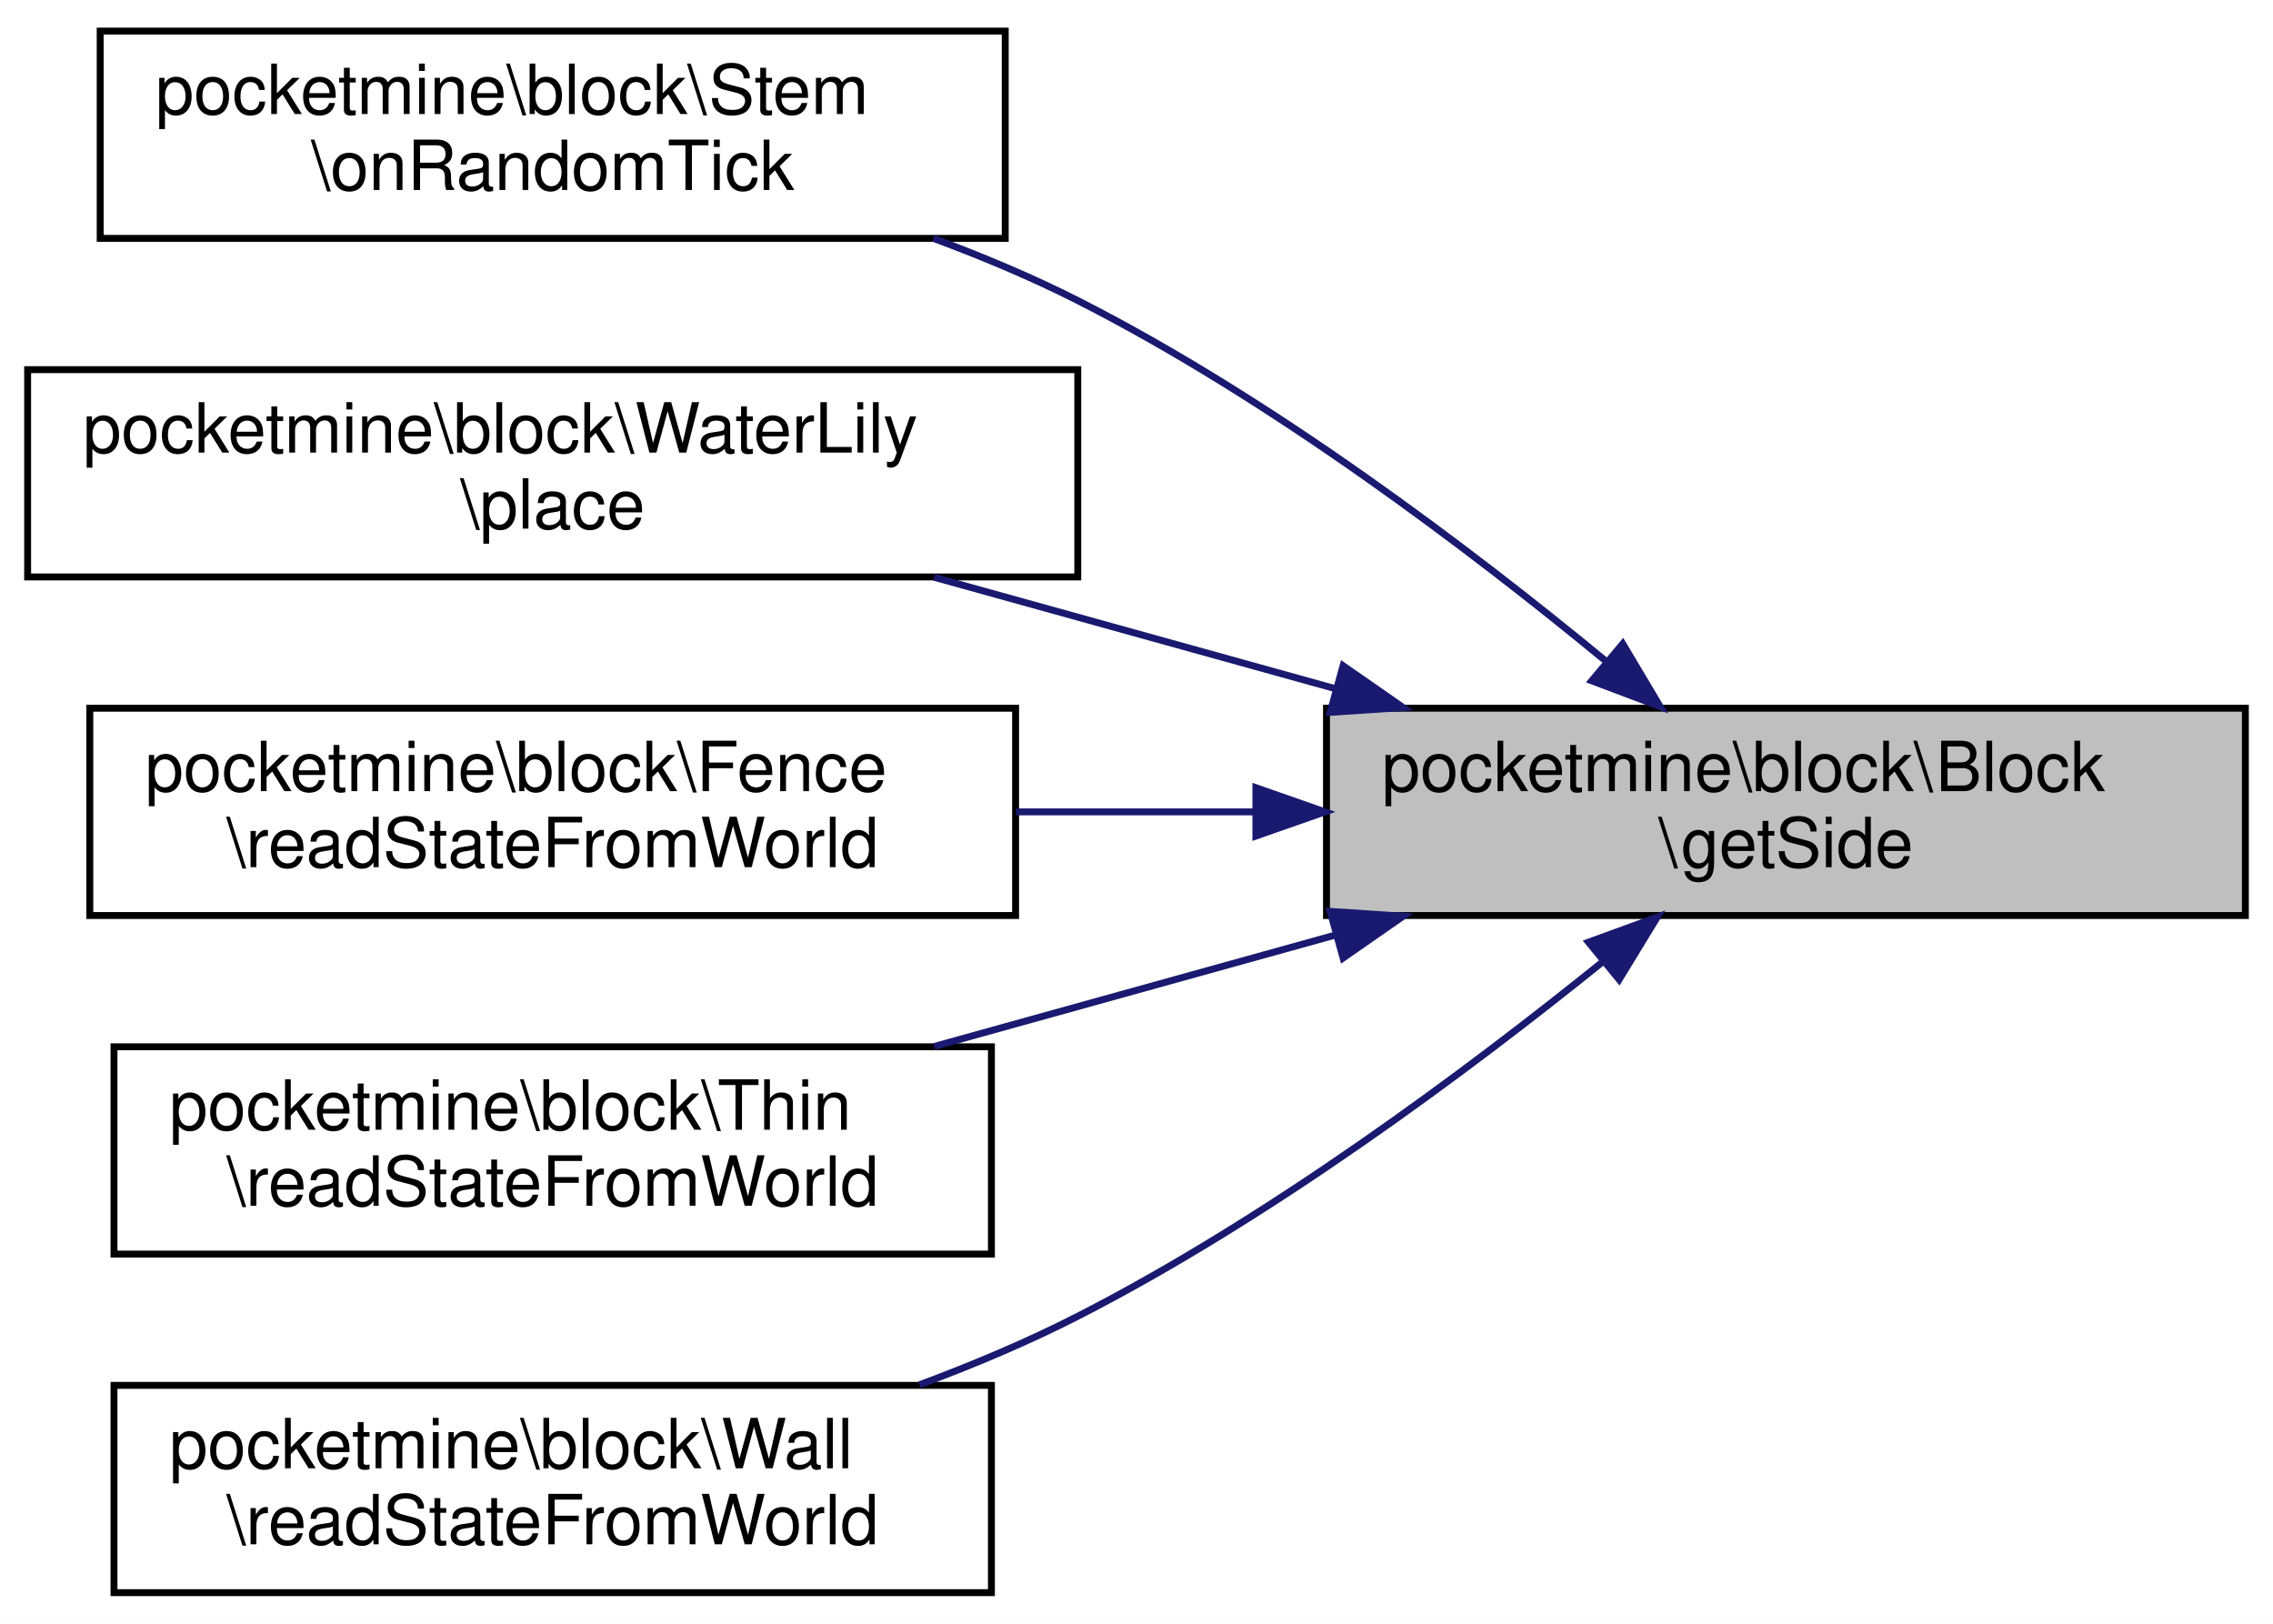
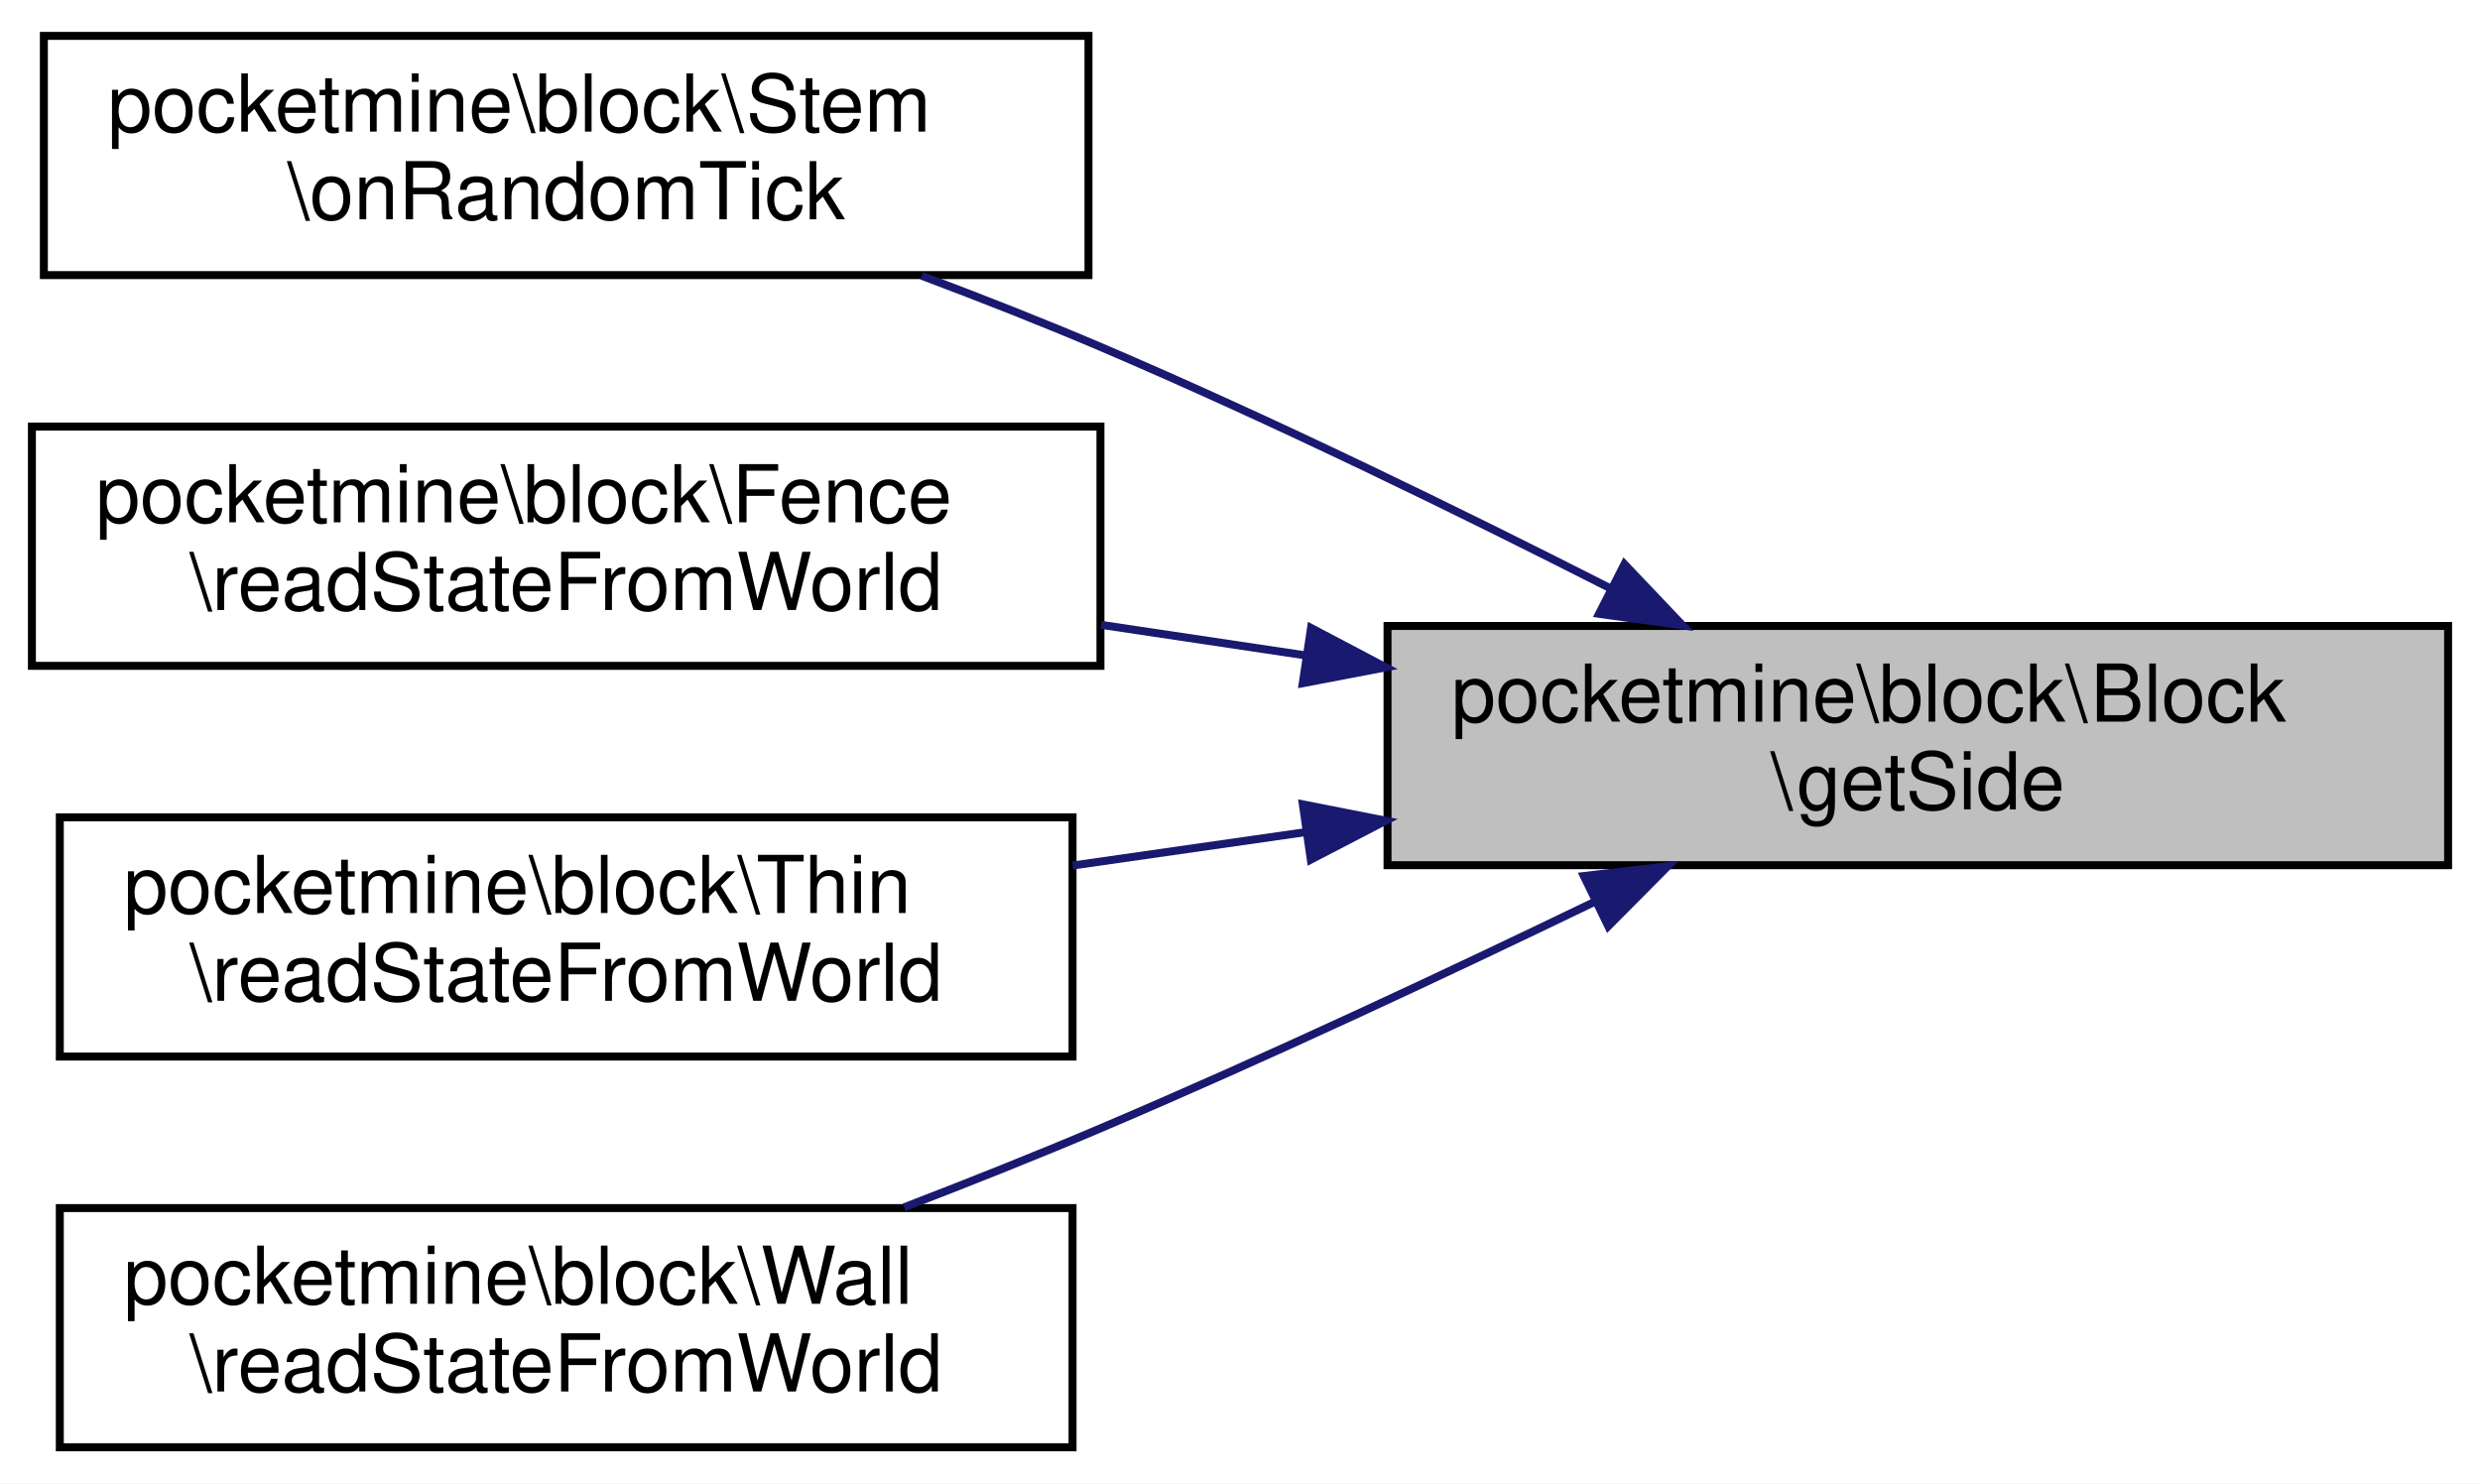
- <svg xmlns="http://www.w3.org/2000/svg" xmlns:xlink="http://www.w3.org/1999/xlink" width="329pt" height="235pt" viewBox="0.00 0.00 329.00 235.00">
-   <g id="graph0" class="graph" transform="scale(1 1) rotate(0) translate(4 231)">
-     <polygon fill="white" stroke="transparent" points="-4,4 -4,-231 325,-231 325,4 -4,4" />
+ <svg xmlns="http://www.w3.org/2000/svg" xmlns:xlink="http://www.w3.org/1999/xlink" width="311pt" height="186pt" viewBox="0.00 0.00 311.00 186.00">
+   <g id="graph0" class="graph" transform="scale(1 1) rotate(0) translate(4 182)">
+     <polygon fill="white" stroke="transparent" points="-4,4 -4,-182 307,-182 307,4 -4,4" />
    <g id="node1" class="node">
      <g id="a_node1">
        <a xlink:title=" ">
-           <polygon fill="#bfbfbf" stroke="black" points="188,-98.5 188,-128.5 321,-128.5 321,-98.5 188,-98.5" />
-           <text text-anchor="start" x="196" y="-116.5" font-family="Helvetica,sans-Serif" font-size="10.00">pocketmine\block\Block</text>
-           <text text-anchor="middle" x="254.5" y="-105.5" font-family="Helvetica,sans-Serif" font-size="10.00">\getSide</text>
+           <polygon fill="#bfbfbf" stroke="black" points="170,-73.5 170,-103.5 303,-103.5 303,-73.5 170,-73.5" />
+           <text text-anchor="start" x="178" y="-91.5" font-family="Helvetica,sans-Serif" font-size="10.00">pocketmine\block\Block</text>
+           <text text-anchor="middle" x="236.5" y="-80.5" font-family="Helvetica,sans-Serif" font-size="10.00">\getSide</text>
        </a>
      </g>
    </g>
    <g id="node2" class="node">
      <g id="a_node2">
        <a xlink:href="../../dc/d0c/classpocketmine_1_1block_1_1_stem.html#a33559fe245f1130d88f7e742ac1afb5a" target="_top" xlink:title=" ">
-           <polygon fill="white" stroke="black" points="10.5,-196.5 10.5,-226.5 141.5,-226.5 141.5,-196.5 10.5,-196.5" />
-           <text text-anchor="start" x="18.5" y="-214.5" font-family="Helvetica,sans-Serif" font-size="10.00">pocketmine\block\Stem</text>
-           <text text-anchor="middle" x="76" y="-203.5" font-family="Helvetica,sans-Serif" font-size="10.00">\onRandomTick</text>
+           <polygon fill="white" stroke="black" points="1.5,-147.5 1.5,-177.5 132.5,-177.5 132.5,-147.5 1.5,-147.5" />
+           <text text-anchor="start" x="9.5" y="-165.5" font-family="Helvetica,sans-Serif" font-size="10.00">pocketmine\block\Stem</text>
+           <text text-anchor="middle" x="67" y="-154.5" font-family="Helvetica,sans-Serif" font-size="10.00">\onRandomTick</text>
        </a>
      </g>
    </g>
    <g id="edge1" class="edge">
-       <path fill="none" stroke="midnightblue" d="M228.45,-135.31C208.76,-151.53 180.07,-173.25 152,-187.5 145.42,-190.84 138.27,-193.84 131.1,-196.5" />
-       <polygon fill="midnightblue" stroke="midnightblue" points="230.88,-137.83 236.3,-128.73 226.39,-132.47 230.88,-137.83" />
+       <path fill="none" stroke="midnightblue" d="M198.1,-108.14C179.12,-117.79 155.58,-129.29 134,-138.5 126.82,-141.56 119.11,-144.59 111.58,-147.42" />
+       <polygon fill="midnightblue" stroke="midnightblue" points="199.71,-111.25 207.01,-103.57 196.52,-105.02 199.71,-111.25" />
    </g>
    <g id="node3" class="node">
      <g id="a_node3">
-         <a xlink:href="../../d5/dd1/classpocketmine_1_1block_1_1_water_lily.html#abed6780ce2dcff35118a07e6acb74ff5" target="_top" xlink:title=" ">
-           <polygon fill="white" stroke="black" points="0,-147.5 0,-177.5 152,-177.5 152,-147.5 0,-147.5" />
-           <text text-anchor="start" x="8" y="-165.5" font-family="Helvetica,sans-Serif" font-size="10.00">pocketmine\block\WaterLily</text>
-           <text text-anchor="middle" x="76" y="-154.5" font-family="Helvetica,sans-Serif" font-size="10.00">\place</text>
+         <a xlink:href="../../dd/d68/classpocketmine_1_1block_1_1_fence.html#ab156fcc5b87a7c71d98a4753b6764e2d" target="_top" xlink:title=" ">
+           <polygon fill="white" stroke="black" points="0,-98.5 0,-128.5 134,-128.5 134,-98.5 0,-98.5" />
+           <text text-anchor="start" x="8" y="-116.5" font-family="Helvetica,sans-Serif" font-size="10.00">pocketmine\block\Fence</text>
+           <text text-anchor="middle" x="67" y="-105.5" font-family="Helvetica,sans-Serif" font-size="10.00">\readStateFromWorld</text>
        </a>
      </g>
    </g>
    <g id="edge2" class="edge">
-       <path fill="none" stroke="midnightblue" d="M189.31,-131.32C170.25,-136.61 149.57,-142.35 131.22,-147.45" />
-       <polygon fill="midnightblue" stroke="midnightblue" points="190.4,-134.65 199.1,-128.6 188.53,-127.9 190.4,-134.65" />
+       <path fill="none" stroke="midnightblue" d="M159.79,-99.8C151.21,-101.08 142.52,-102.38 134.08,-103.64" />
+       <polygon fill="midnightblue" stroke="midnightblue" points="160.41,-103.25 169.78,-98.31 159.37,-96.32 160.41,-103.25" />
    </g>
    <g id="node4" class="node">
      <g id="a_node4">
-         <a xlink:href="../../dd/d68/classpocketmine_1_1block_1_1_fence.html#ab156fcc5b87a7c71d98a4753b6764e2d" target="_top" xlink:title=" ">
-           <polygon fill="white" stroke="black" points="9,-98.5 9,-128.5 143,-128.5 143,-98.5 9,-98.5" />
-           <text text-anchor="start" x="17" y="-116.5" font-family="Helvetica,sans-Serif" font-size="10.00">pocketmine\block\Fence</text>
-           <text text-anchor="middle" x="76" y="-105.5" font-family="Helvetica,sans-Serif" font-size="10.00">\readStateFromWorld</text>
+         <a xlink:href="../../d2/d75/classpocketmine_1_1block_1_1_thin.html#a61d53e088798a8cbbe8cb5f2155943a1" target="_top" xlink:title=" ">
+           <polygon fill="white" stroke="black" points="3.5,-49.5 3.5,-79.5 130.5,-79.5 130.5,-49.5 3.5,-49.5" />
+           <text text-anchor="start" x="11.5" y="-67.5" font-family="Helvetica,sans-Serif" font-size="10.00">pocketmine\block\Thin</text>
+           <text text-anchor="middle" x="67" y="-56.5" font-family="Helvetica,sans-Serif" font-size="10.00">\readStateFromWorld</text>
        </a>
      </g>
    </g>
    <g id="edge3" class="edge">
-       <path fill="none" stroke="midnightblue" d="M177.74,-113.5C166.2,-113.5 154.38,-113.5 143.07,-113.5" />
-       <polygon fill="midnightblue" stroke="midnightblue" points="177.78,-117 187.78,-113.5 177.78,-110 177.78,-117" />
+       <path fill="none" stroke="midnightblue" d="M159.69,-77.64C149.93,-76.24 140.03,-74.82 130.52,-73.46" />
+       <polygon fill="midnightblue" stroke="midnightblue" points="159.38,-81.13 169.78,-79.08 160.38,-74.2 159.38,-81.13" />
    </g>
    <g id="node5" class="node">
      <g id="a_node5">
-         <a xlink:href="../../d2/d75/classpocketmine_1_1block_1_1_thin.html#a61d53e088798a8cbbe8cb5f2155943a1" target="_top" xlink:title=" ">
-           <polygon fill="white" stroke="black" points="12.5,-49.5 12.5,-79.5 139.5,-79.5 139.5,-49.5 12.5,-49.5" />
-           <text text-anchor="start" x="20.5" y="-67.5" font-family="Helvetica,sans-Serif" font-size="10.00">pocketmine\block\Thin</text>
-           <text text-anchor="middle" x="76" y="-56.5" font-family="Helvetica,sans-Serif" font-size="10.00">\readStateFromWorld</text>
+         <a xlink:href="../../d0/d73/classpocketmine_1_1block_1_1_wall.html#a5e72c1372ffbfc61c47f153744624670" target="_top" xlink:title=" ">
+           <polygon fill="white" stroke="black" points="3.5,-0.5 3.5,-30.5 130.5,-30.5 130.5,-0.5 3.5,-0.5" />
+           <text text-anchor="start" x="11.5" y="-18.5" font-family="Helvetica,sans-Serif" font-size="10.00">pocketmine\block\Wall</text>
+           <text text-anchor="middle" x="67" y="-7.5" font-family="Helvetica,sans-Serif" font-size="10.00">\readStateFromWorld</text>
        </a>
      </g>
    </g>
    <g id="edge4" class="edge">
-       <path fill="none" stroke="midnightblue" d="M189.31,-95.68C170.25,-90.39 149.57,-84.65 131.22,-79.55" />
-       <polygon fill="midnightblue" stroke="midnightblue" points="188.53,-99.1 199.1,-98.4 190.4,-92.35 188.53,-99.1" />
-     </g>
-     <g id="node6" class="node">
-       <g id="a_node6">
-         <a xlink:href="../../d0/d73/classpocketmine_1_1block_1_1_wall.html#a5e72c1372ffbfc61c47f153744624670" target="_top" xlink:title=" ">
-           <polygon fill="white" stroke="black" points="12.5,-0.5 12.5,-30.5 139.5,-30.5 139.5,-0.5 12.5,-0.5" />
-           <text text-anchor="start" x="20.5" y="-18.5" font-family="Helvetica,sans-Serif" font-size="10.00">pocketmine\block\Wall</text>
-           <text text-anchor="middle" x="76" y="-7.5" font-family="Helvetica,sans-Serif" font-size="10.00">\readStateFromWorld</text>
-         </a>
-       </g>
-     </g>
-     <g id="edge5" class="edge">
-       <path fill="none" stroke="midnightblue" d="M227.99,-91.81C208.27,-75.9 179.73,-54.68 152,-40.5 144.79,-36.81 136.92,-33.5 129.08,-30.58" />
-       <polygon fill="midnightblue" stroke="midnightblue" points="225.92,-94.64 235.88,-98.27 230.36,-89.23 225.92,-94.64" />
+       <path fill="none" stroke="midnightblue" d="M196.06,-68.95C177.4,-59.94 154.72,-49.31 134,-40.5 126.11,-37.14 117.6,-33.76 109.39,-30.6" />
+       <polygon fill="midnightblue" stroke="midnightblue" points="194.62,-72.14 205.14,-73.37 197.68,-65.85 194.62,-72.14" />
    </g>
  </g>
</svg>
